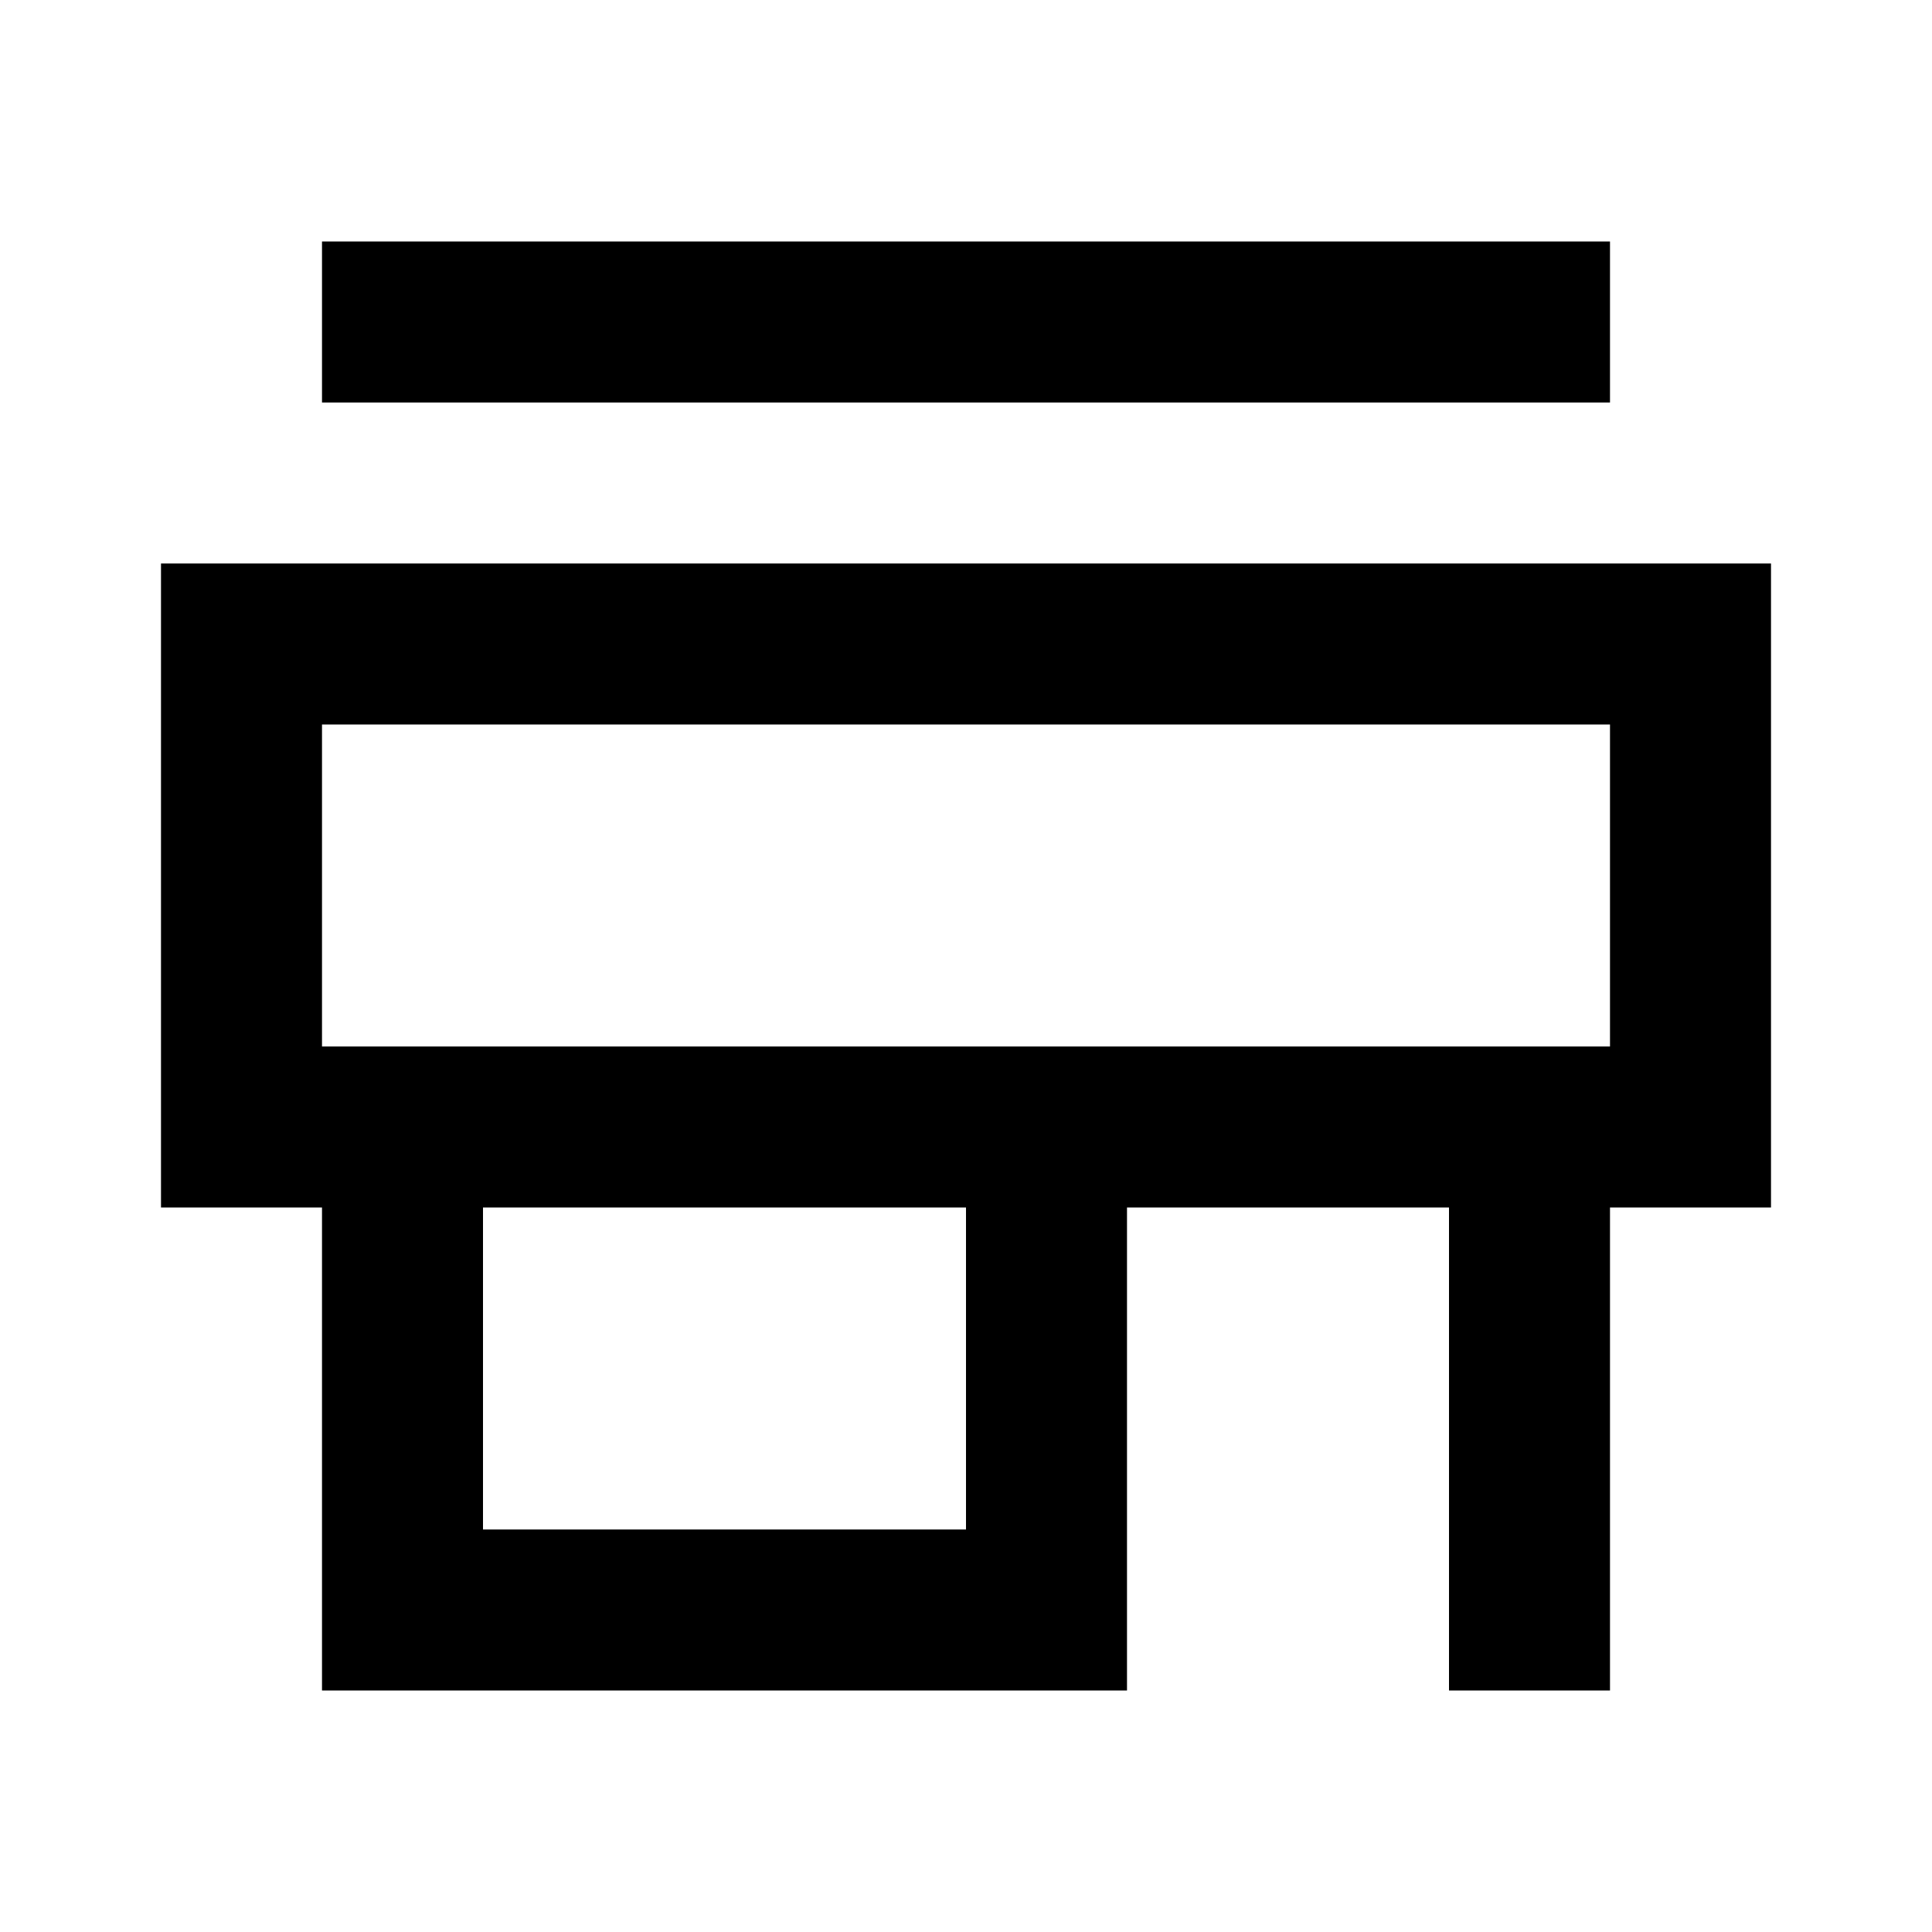
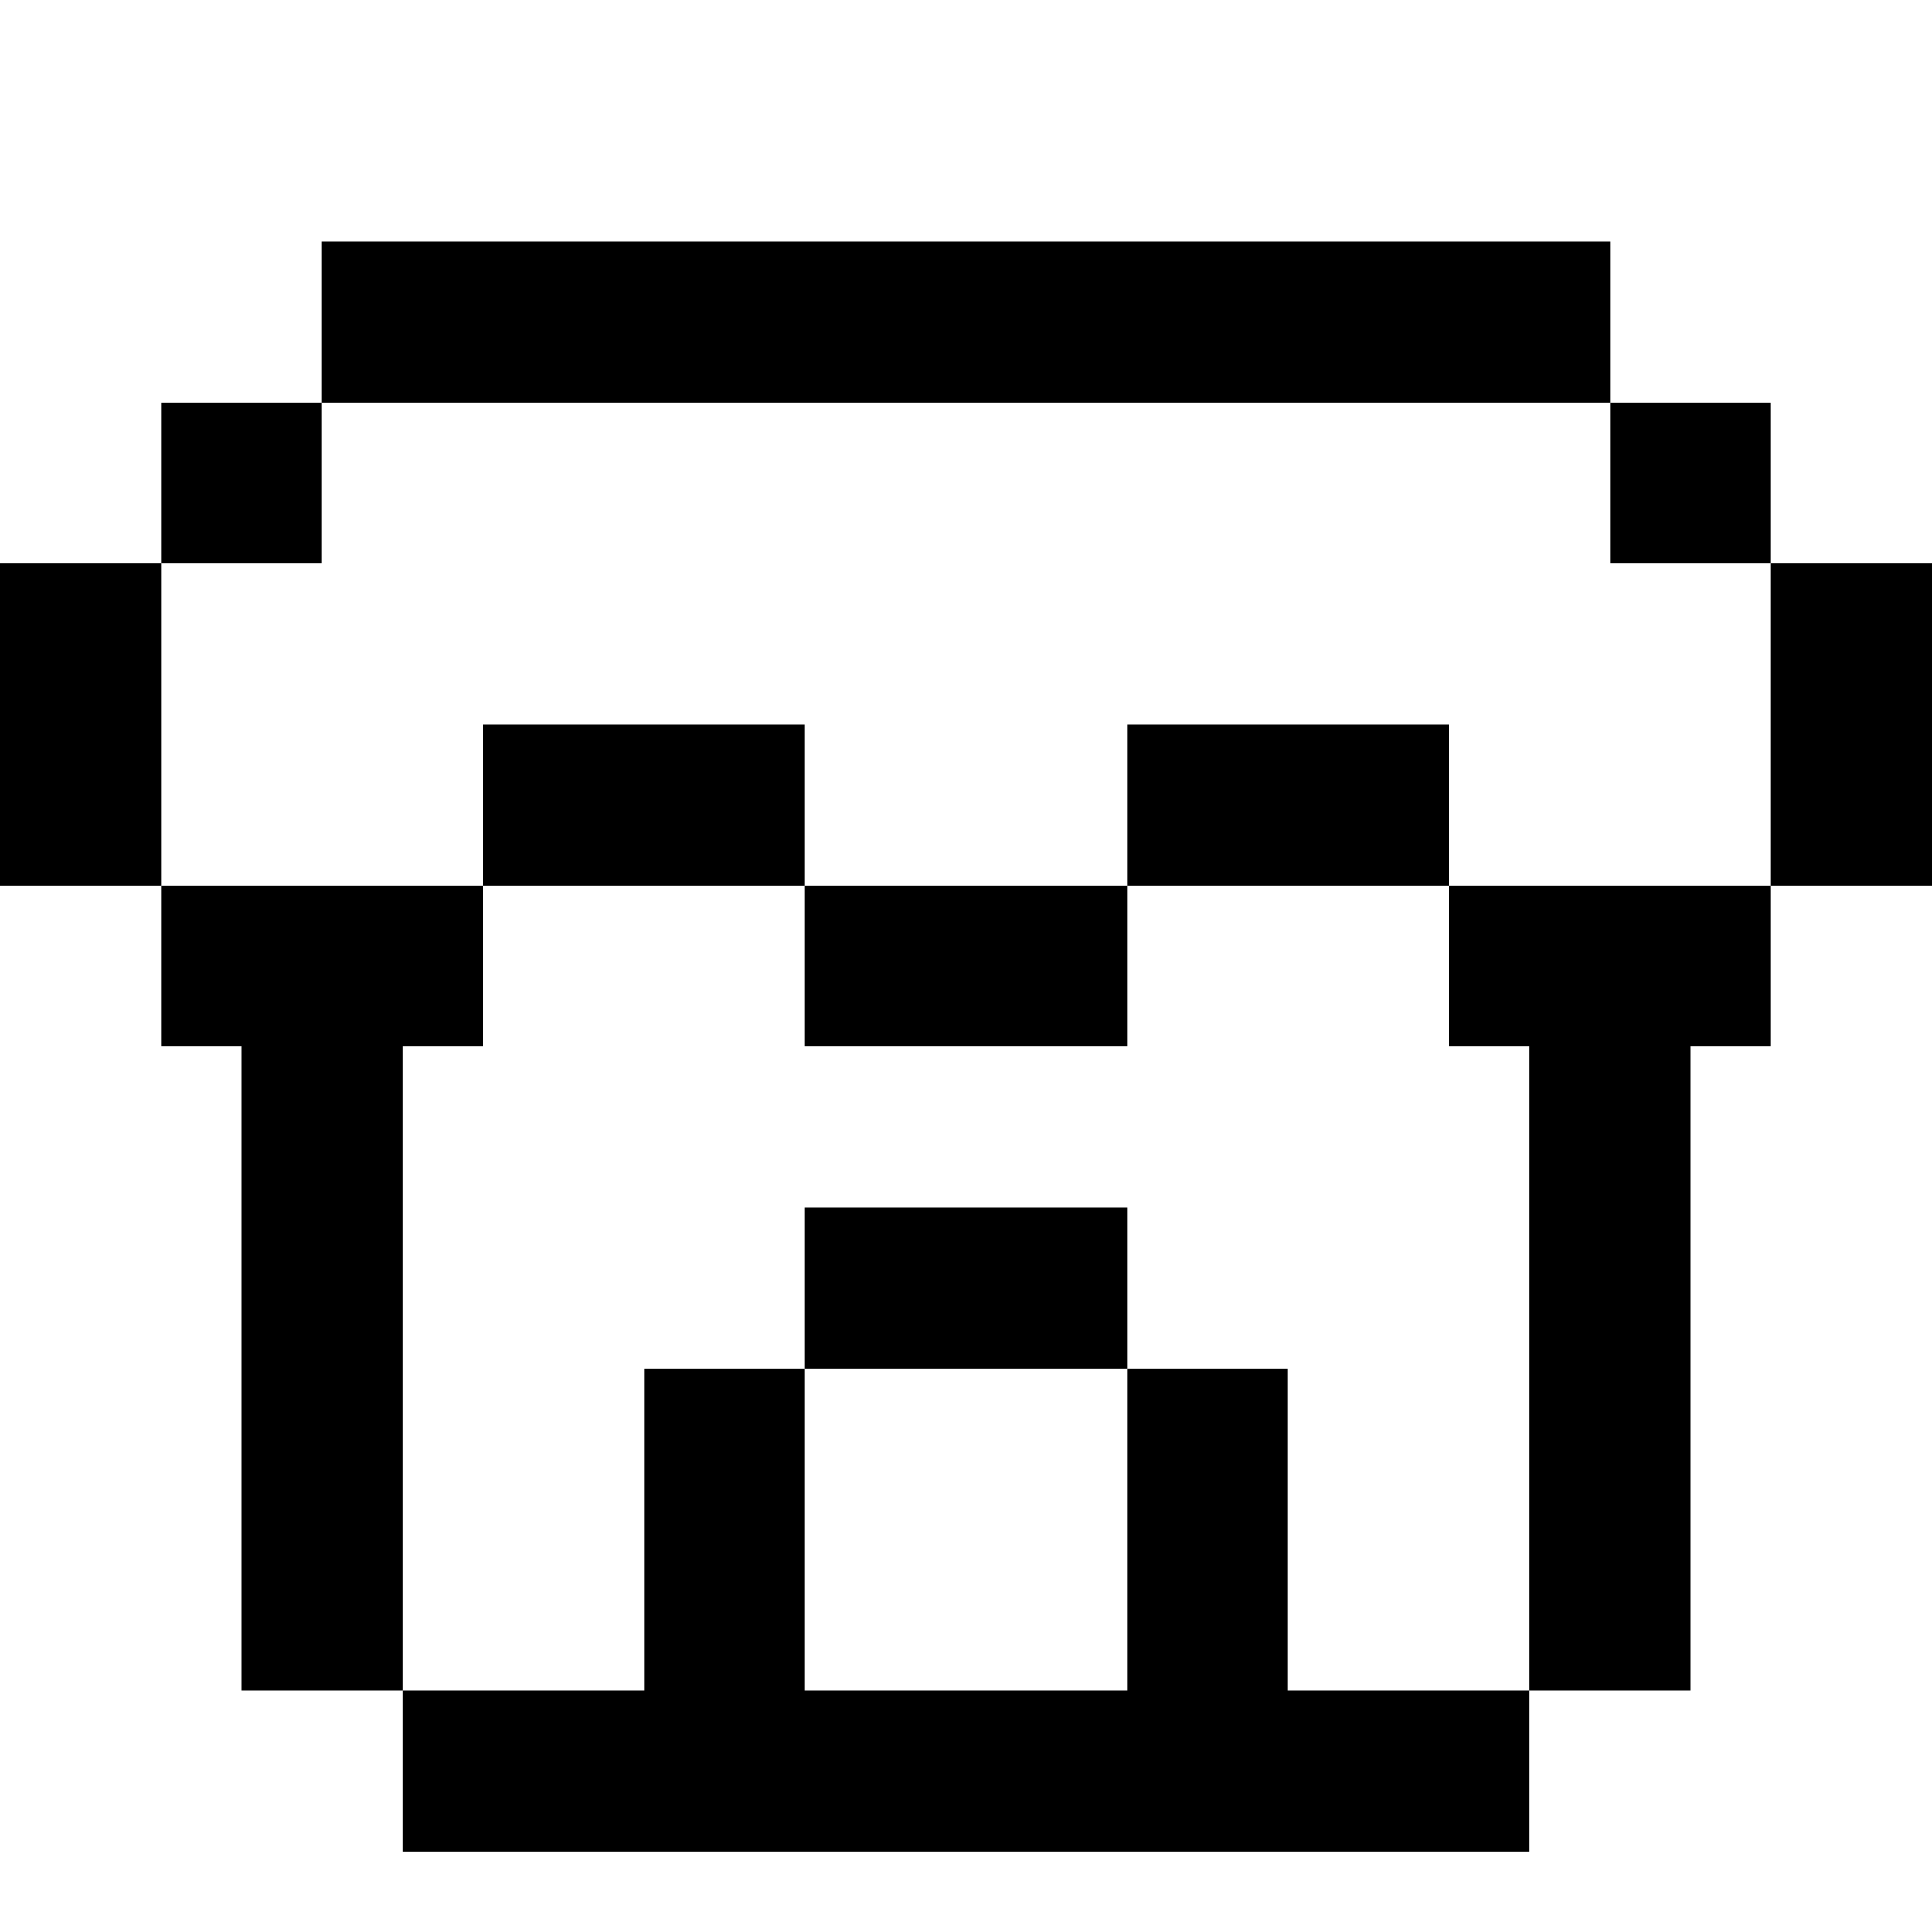
- <svg xmlns="http://www.w3.org/2000/svg" fill="none" viewBox="0 0 24 24">
-   <path d="M4 3h16v2H4V3zm0 4h18v8h-2v6h-2v-6h-4v6H4v-6H2V7h2zm8 12v-4H6v4h6zm0-6h8V9H4v4h8z" fill="currentColor" />
+ <svg xmlns="http://www.w3.org/2000/svg" width="24" height="24" fill="currentColor" viewBox="0 0 24 24">
+   <path d="M3 13h2v8H3zm2 8h14v2H5zm14-8h2v8h-2zm-9-2h4v2h-4zm4-2h4v2h-4zm4 2h4v2h-4zM6 9h4v2H6zm-4 2h4v2H2zM0 7h2v4H0zm2-2h2v2H2zm18 0h2v2h-2zm2 2h2v4h-2zM4 3h16v2H4zm6 12h4v2h-4zm-2 2h2v4H8zm6 0h2v4h-2z" />
</svg>
